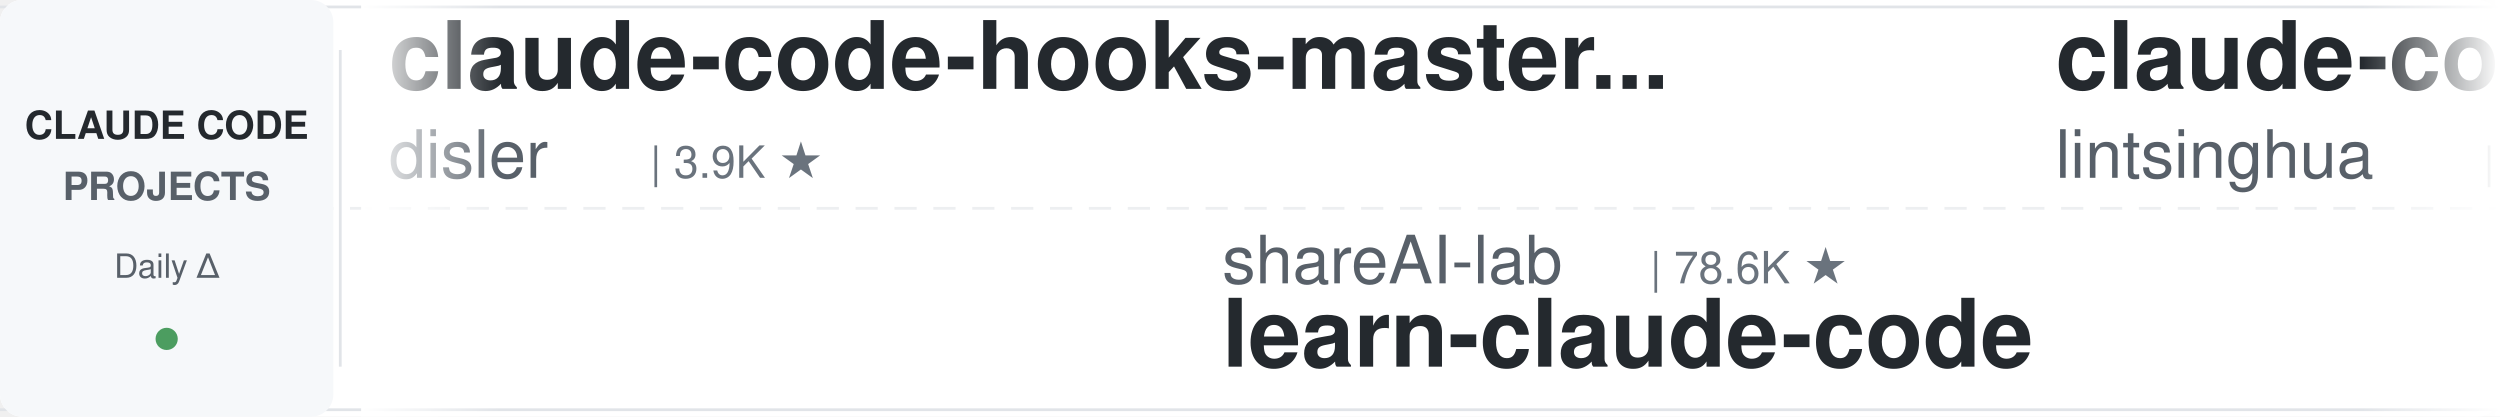
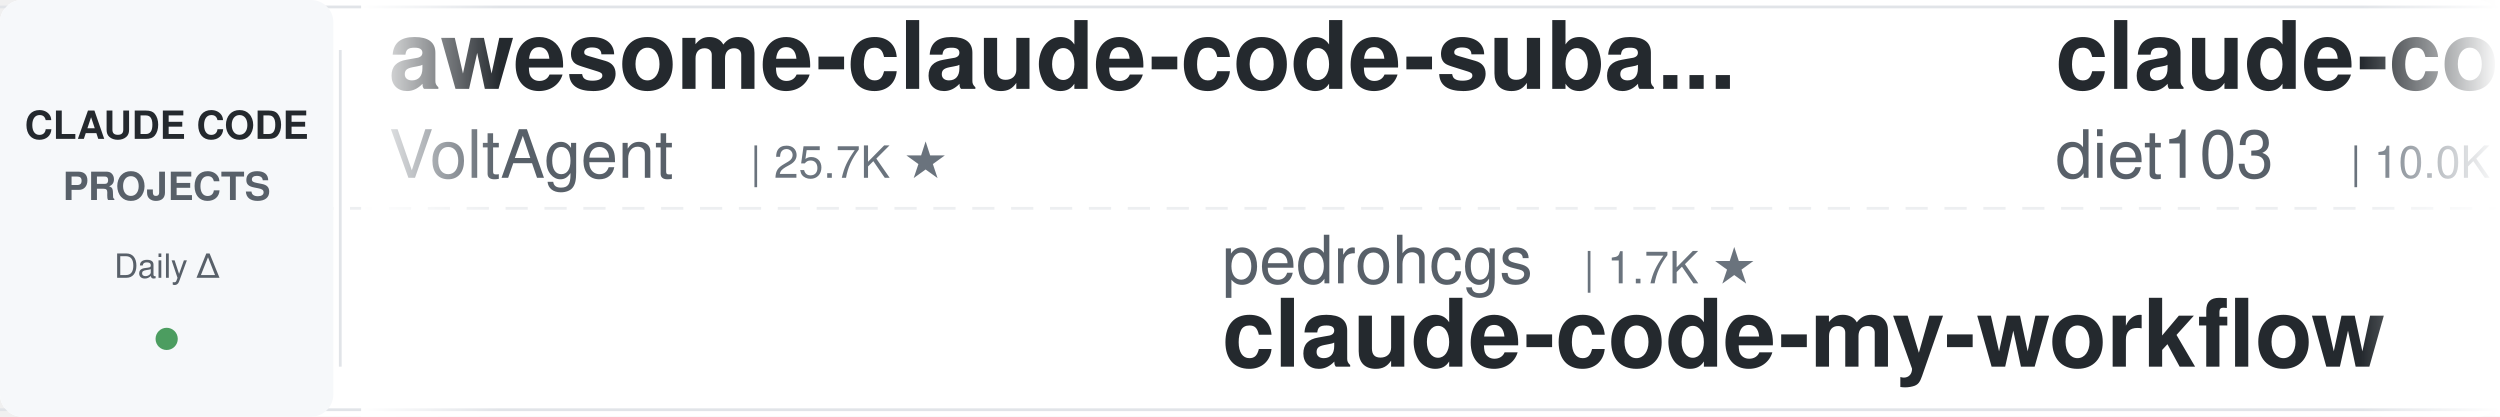
<svg xmlns="http://www.w3.org/2000/svg" width="900" height="150">
  <defs>
    <linearGradient id="leftFade" x1="0%" y1="0%" x2="100%" y2="0%">
      <stop offset="0%" style="stop-color:#ffffff;stop-opacity:1" />
      <stop offset="100%" style="stop-color:#ffffff;stop-opacity:0" />
    </linearGradient>
    <linearGradient id="rightFade" x1="0%" y1="0%" x2="100%" y2="0%">
      <stop offset="0%" style="stop-color:#ffffff;stop-opacity:0" />
      <stop offset="100%" style="stop-color:#ffffff;stop-opacity:1" />
    </linearGradient>
  </defs>
  <rect width="900" height="150" fill="#ffffff" rx="8" />
  <rect x="0" y="2" width="900" height="1" fill="#e1e4e8" />
  <rect x="0" y="147" width="900" height="1" fill="#e1e4e8" />
  <line x1="0" y1="75" x2="900" y2="75" stroke="#e1e4e8" stroke-width="1" stroke-dasharray="8 6" opacity="0.6" />
  <rect x="0" y="0" width="120" height="150" fill="#f6f8fa" rx="8" />
  <text x="60" y="50" font-family="-apple-system, BlinkMacSystemFont, 'Segoe UI', Helvetica, Arial, sans-serif" font-size="14" font-weight="600" fill="#24292e" text-anchor="middle">CLAUDE CODE</text>
  <text x="60" y="72" font-family="-apple-system, BlinkMacSystemFont, 'Segoe UI', Helvetica, Arial, sans-serif" font-size="14" font-weight="600" fill="#586069" text-anchor="middle">PROJECTS</text>
  <text x="60" y="100" font-family="-apple-system, BlinkMacSystemFont, 'Segoe UI', Helvetica, Arial, sans-serif" font-size="12" font-weight="500" fill="#586069" text-anchor="middle">Daily Δ</text>
  <circle cx="60" cy="122" r="4" fill="#22863a" opacity="0.8" />
  <rect x="122" y="18" width="1" height="114" fill="#e1e4e8" />
  <clipPath id="tickerClip">
    <rect x="130" y="0" width="770" height="150" />
  </clipPath>
  <g clip-path="url(#tickerClip)">
    <g id="tickerItems">
      <animateTransform attributeName="transform" attributeType="XML" type="translate" from="0 0" to="-3000 0" dur="54s" repeatCount="indefinite" />
      <g transform="translate(0, 0)">
-         <text x="140" y="32" font-family="-apple-system, BlinkMacSystemFont, 'Segoe UI', Helvetica, Arial, sans-serif" font-size="34" font-weight="600" fill="#24292e">claude-code-hooks-master...</text>
-         <text x="140" y="64" font-family="-apple-system, BlinkMacSystemFont, 'Segoe UI', Helvetica, Arial, sans-serif" font-size="24" font-weight="400" fill="#586069">disler</text>
-         <text x="234" y="64" font-family="-apple-system, BlinkMacSystemFont, 'Segoe UI', Helvetica, Arial, sans-serif" font-size="16" font-weight="500" fill="#6a737d">| 3.9K ★</text>
+         <text x="140" y="32" font-family="-apple-system, BlinkMacSystemFont, 'Segoe UI', Helvetica, Arial, sans-serif" font-size="34" font-weight="600" fill="#24292e">awesome-claude-code-suba...</text>
+         <text x="140" y="64" font-family="-apple-system, BlinkMacSystemFont, 'Segoe UI', Helvetica, Arial, sans-serif" font-size="24" font-weight="400" fill="#586069">VoltAgent</text>
+         <text x="270" y="64" font-family="-apple-system, BlinkMacSystemFont, 'Segoe UI', Helvetica, Arial, sans-serif" font-size="16" font-weight="500" fill="#6a737d">| 25.7K ★</text>
      </g>
      <g transform="translate(300, 0)">
-         <text x="140" y="102" font-family="-apple-system, BlinkMacSystemFont, 'Segoe UI', Helvetica, Arial, sans-serif" font-size="24" font-weight="400" fill="#586069">shareAI-lab</text>
-         <text x="294" y="102" font-family="-apple-system, BlinkMacSystemFont, 'Segoe UI', Helvetica, Arial, sans-serif" font-size="16" font-weight="500" fill="#6a737d">| 78.6K ★</text>
-         <text x="140" y="132" font-family="-apple-system, BlinkMacSystemFont, 'Segoe UI', Helvetica, Arial, sans-serif" font-size="34" font-weight="600" fill="#24292e">learn-claude-code</text>
+         <text x="140" y="102" font-family="-apple-system, BlinkMacSystemFont, 'Segoe UI', Helvetica, Arial, sans-serif" font-size="24" font-weight="400" fill="#586069">pedrohcgs</text>
+         <text x="270" y="102" font-family="-apple-system, BlinkMacSystemFont, 'Segoe UI', Helvetica, Arial, sans-serif" font-size="16" font-weight="500" fill="#6a737d">| 1.7K ★</text>
+         <text x="140" y="132" font-family="-apple-system, BlinkMacSystemFont, 'Segoe UI', Helvetica, Arial, sans-serif" font-size="34" font-weight="600" fill="#24292e">claude-code-my-workflow</text>
      </g>
      <g transform="translate(600, 0)">
-         <text x="140" y="32" font-family="-apple-system, BlinkMacSystemFont, 'Segoe UI', Helvetica, Arial, sans-serif" font-size="34" font-weight="600" fill="#24292e">claude-code-book</text>
-         <text x="140" y="64" font-family="-apple-system, BlinkMacSystemFont, 'Segoe UI', Helvetica, Arial, sans-serif" font-size="24" font-weight="400" fill="#586069">lintsinghua</text>
-         <text x="294" y="64" font-family="-apple-system, BlinkMacSystemFont, 'Segoe UI', Helvetica, Arial, sans-serif" font-size="16" font-weight="500" fill="#6a737d">| 4.3K ★</text>
+         <text x="140" y="32" font-family="-apple-system, BlinkMacSystemFont, 'Segoe UI', Helvetica, Arial, sans-serif" font-size="34" font-weight="600" fill="#24292e">claude-code-infrastructu...</text>
+         <text x="140" y="64" font-family="-apple-system, BlinkMacSystemFont, 'Segoe UI', Helvetica, Arial, sans-serif" font-size="24" font-weight="400" fill="#586069">diet103</text>
+         <text x="246" y="64" font-family="-apple-system, BlinkMacSystemFont, 'Segoe UI', Helvetica, Arial, sans-serif" font-size="16" font-weight="500" fill="#6a737d">| 10.0K ★</text>
      </g>
      <g transform="translate(900, 0)">
-         <text x="140" y="102" font-family="-apple-system, BlinkMacSystemFont, 'Segoe UI', Helvetica, Arial, sans-serif" font-size="24" font-weight="400" fill="#586069">JrCx7scC</text>
-         <text x="258" y="102" font-family="-apple-system, BlinkMacSystemFont, 'Segoe UI', Helvetica, Arial, sans-serif" font-size="16" font-weight="500" fill="#6a737d">| 376 ★</text>
-         <text x="140" y="132" font-family="-apple-system, BlinkMacSystemFont, 'Segoe UI', Helvetica, Arial, sans-serif" font-size="34" font-weight="600" fill="#24292e">claude-code-source</text>
+         <text x="140" y="102" font-family="-apple-system, BlinkMacSystemFont, 'Segoe UI', Helvetica, Arial, sans-serif" font-size="24" font-weight="400" fill="#586069">shanraisshan</text>
+         <text x="306" y="102" font-family="-apple-system, BlinkMacSystemFont, 'Segoe UI', Helvetica, Arial, sans-serif" font-size="16" font-weight="500" fill="#6a737d">| 67.6K ★</text>
+         <text x="140" y="132" font-family="-apple-system, BlinkMacSystemFont, 'Segoe UI', Helvetica, Arial, sans-serif" font-size="34" font-weight="600" fill="#24292e">claude-code-best-practic...</text>
      </g>
      <g transform="translate(1200, 0)">
-         <text x="140" y="32" font-family="-apple-system, BlinkMacSystemFont, 'Segoe UI', Helvetica, Arial, sans-serif" font-size="34" font-weight="600" fill="#24292e">ClaudeCodeAgents</text>
-         <text x="140" y="64" font-family="-apple-system, BlinkMacSystemFont, 'Segoe UI', Helvetica, Arial, sans-serif" font-size="24" font-weight="400" fill="#586069">darcyegb</text>
-         <text x="258" y="64" font-family="-apple-system, BlinkMacSystemFont, 'Segoe UI', Helvetica, Arial, sans-serif" font-size="16" font-weight="500" fill="#6a737d">| 777 ★</text>
+         <text x="140" y="32" font-family="-apple-system, BlinkMacSystemFont, 'Segoe UI', Helvetica, Arial, sans-serif" font-size="34" font-weight="600" fill="#24292e">claude-code-cli</text>
+         <text x="140" y="64" font-family="-apple-system, BlinkMacSystemFont, 'Segoe UI', Helvetica, Arial, sans-serif" font-size="24" font-weight="400" fill="#586069">huangserva</text>
+         <text x="282" y="64" font-family="-apple-system, BlinkMacSystemFont, 'Segoe UI', Helvetica, Arial, sans-serif" font-size="16" font-weight="500" fill="#6a737d">| 629 ★</text>
      </g>
      <g transform="translate(1500, 0)">
-         <text x="140" y="102" font-family="-apple-system, BlinkMacSystemFont, 'Segoe UI', Helvetica, Arial, sans-serif" font-size="24" font-weight="400" fill="#586069">multica-ai</text>
-         <text x="282" y="102" font-family="-apple-system, BlinkMacSystemFont, 'Segoe UI', Helvetica, Arial, sans-serif" font-size="16" font-weight="500" fill="#6a737d">| 219.8K ★</text>
-         <text x="140" y="132" font-family="-apple-system, BlinkMacSystemFont, 'Segoe UI', Helvetica, Arial, sans-serif" font-size="34" font-weight="600" fill="#24292e">andrej-karpathy-skills</text>
+         <text x="140" y="102" font-family="-apple-system, BlinkMacSystemFont, 'Segoe UI', Helvetica, Arial, sans-serif" font-size="24" font-weight="400" fill="#586069">Alishahryar1</text>
+         <text x="306" y="102" font-family="-apple-system, BlinkMacSystemFont, 'Segoe UI', Helvetica, Arial, sans-serif" font-size="16" font-weight="500" fill="#6a737d">| 60.6K ★</text>
+         <text x="140" y="132" font-family="-apple-system, BlinkMacSystemFont, 'Segoe UI', Helvetica, Arial, sans-serif" font-size="34" font-weight="600" fill="#24292e">free-claude-code</text>
      </g>
      <g transform="translate(1800, 0)">
-         <text x="140" y="32" font-family="-apple-system, BlinkMacSystemFont, 'Segoe UI', Helvetica, Arial, sans-serif" font-size="34" font-weight="600" fill="#24292e">claude-code-harness</text>
-         <text x="140" y="64" font-family="-apple-system, BlinkMacSystemFont, 'Segoe UI', Helvetica, Arial, sans-serif" font-size="24" font-weight="400" fill="#586069">Chachamaru127</text>
-         <text x="318" y="64" font-family="-apple-system, BlinkMacSystemFont, 'Segoe UI', Helvetica, Arial, sans-serif" font-size="16" font-weight="500" fill="#6a737d">| 3.2K ★</text>
+         <text x="140" y="32" font-family="-apple-system, BlinkMacSystemFont, 'Segoe UI', Helvetica, Arial, sans-serif" font-size="34" font-weight="600" fill="#24292e">everything-claude-code-z...</text>
+         <text x="140" y="64" font-family="-apple-system, BlinkMacSystemFont, 'Segoe UI', Helvetica, Arial, sans-serif" font-size="24" font-weight="400" fill="#586069">xu-xiang</text>
+         <text x="258" y="64" font-family="-apple-system, BlinkMacSystemFont, 'Segoe UI', Helvetica, Arial, sans-serif" font-size="16" font-weight="500" fill="#6a737d">| 2.0K ★</text>
      </g>
      <g transform="translate(2100, 0)">
-         <text x="140" y="102" font-family="-apple-system, BlinkMacSystemFont, 'Segoe UI', Helvetica, Arial, sans-serif" font-size="24" font-weight="400" fill="#586069">FlorianBruniaux</text>
-         <text x="342" y="102" font-family="-apple-system, BlinkMacSystemFont, 'Segoe UI', Helvetica, Arial, sans-serif" font-size="16" font-weight="500" fill="#6a737d">| 6.2K ★</text>
-         <text x="140" y="132" font-family="-apple-system, BlinkMacSystemFont, 'Segoe UI', Helvetica, Arial, sans-serif" font-size="34" font-weight="600" fill="#24292e">claude-code-ultimate-gui...</text>
+         <text x="140" y="102" font-family="-apple-system, BlinkMacSystemFont, 'Segoe UI', Helvetica, Arial, sans-serif" font-size="24" font-weight="400" fill="#586069">Chachamaru127</text>
+         <text x="318" y="102" font-family="-apple-system, BlinkMacSystemFont, 'Segoe UI', Helvetica, Arial, sans-serif" font-size="16" font-weight="500" fill="#6a737d">| 3.2K ★</text>
+         <text x="140" y="132" font-family="-apple-system, BlinkMacSystemFont, 'Segoe UI', Helvetica, Arial, sans-serif" font-size="34" font-weight="600" fill="#24292e">claude-code-harness</text>
      </g>
      <g transform="translate(2400, 0)">
-         <text x="140" y="32" font-family="-apple-system, BlinkMacSystemFont, 'Segoe UI', Helvetica, Arial, sans-serif" font-size="34" font-weight="600" fill="#24292e">pi-vs-claude-code</text>
-         <text x="140" y="64" font-family="-apple-system, BlinkMacSystemFont, 'Segoe UI', Helvetica, Arial, sans-serif" font-size="24" font-weight="400" fill="#586069">disler</text>
-         <text x="234" y="64" font-family="-apple-system, BlinkMacSystemFont, 'Segoe UI', Helvetica, Arial, sans-serif" font-size="16" font-weight="500" fill="#6a737d">| 1.7K ★</text>
+         <text x="140" y="32" font-family="-apple-system, BlinkMacSystemFont, 'Segoe UI', Helvetica, Arial, sans-serif" font-size="34" font-weight="600" fill="#24292e">claude-code-action</text>
+         <text x="140" y="64" font-family="-apple-system, BlinkMacSystemFont, 'Segoe UI', Helvetica, Arial, sans-serif" font-size="24" font-weight="400" fill="#586069">anthropics</text>
+         <text x="282" y="64" font-family="-apple-system, BlinkMacSystemFont, 'Segoe UI', Helvetica, Arial, sans-serif" font-size="16" font-weight="500" fill="#6a737d">| 9.5K ★</text>
      </g>
      <g transform="translate(2700, 0)">
-         <text x="140" y="102" font-family="-apple-system, BlinkMacSystemFont, 'Segoe UI', Helvetica, Arial, sans-serif" font-size="24" font-weight="400" fill="#586069">daymade</text>
-         <text x="246" y="102" font-family="-apple-system, BlinkMacSystemFont, 'Segoe UI', Helvetica, Arial, sans-serif" font-size="16" font-weight="500" fill="#6a737d">| 1.5K ★</text>
-         <text x="140" y="132" font-family="-apple-system, BlinkMacSystemFont, 'Segoe UI', Helvetica, Arial, sans-serif" font-size="34" font-weight="600" fill="#24292e">claude-code-skills</text>
+         <text x="140" y="102" font-family="-apple-system, BlinkMacSystemFont, 'Segoe UI', Helvetica, Arial, sans-serif" font-size="24" font-weight="400" fill="#586069">SeemSeam</text>
+         <text x="258" y="102" font-family="-apple-system, BlinkMacSystemFont, 'Segoe UI', Helvetica, Arial, sans-serif" font-size="16" font-weight="500" fill="#6a737d">| 3.6K ★</text>
+         <text x="140" y="132" font-family="-apple-system, BlinkMacSystemFont, 'Segoe UI', Helvetica, Arial, sans-serif" font-size="34" font-weight="600" fill="#24292e">claude_codex_bridge</text>
      </g>
      <g transform="translate(3000, 0)">
-         <text x="140" y="32" font-family="-apple-system, BlinkMacSystemFont, 'Segoe UI', Helvetica, Arial, sans-serif" font-size="34" font-weight="600" fill="#24292e">claude-code-hooks-master...</text>
-         <text x="140" y="64" font-family="-apple-system, BlinkMacSystemFont, 'Segoe UI', Helvetica, Arial, sans-serif" font-size="24" font-weight="400" fill="#586069">disler</text>
-         <text x="234" y="64" font-family="-apple-system, BlinkMacSystemFont, 'Segoe UI', Helvetica, Arial, sans-serif" font-size="16" font-weight="500" fill="#6a737d">| 3.9K ★</text>
+         <text x="140" y="32" font-family="-apple-system, BlinkMacSystemFont, 'Segoe UI', Helvetica, Arial, sans-serif" font-size="34" font-weight="600" fill="#24292e">awesome-claude-code-suba...</text>
+         <text x="140" y="64" font-family="-apple-system, BlinkMacSystemFont, 'Segoe UI', Helvetica, Arial, sans-serif" font-size="24" font-weight="400" fill="#586069">VoltAgent</text>
+         <text x="270" y="64" font-family="-apple-system, BlinkMacSystemFont, 'Segoe UI', Helvetica, Arial, sans-serif" font-size="16" font-weight="500" fill="#6a737d">| 25.7K ★</text>
      </g>
      <g transform="translate(3300, 0)">
-         <text x="140" y="102" font-family="-apple-system, BlinkMacSystemFont, 'Segoe UI', Helvetica, Arial, sans-serif" font-size="24" font-weight="400" fill="#586069">shareAI-lab</text>
-         <text x="294" y="102" font-family="-apple-system, BlinkMacSystemFont, 'Segoe UI', Helvetica, Arial, sans-serif" font-size="16" font-weight="500" fill="#6a737d">| 78.6K ★</text>
-         <text x="140" y="132" font-family="-apple-system, BlinkMacSystemFont, 'Segoe UI', Helvetica, Arial, sans-serif" font-size="34" font-weight="600" fill="#24292e">learn-claude-code</text>
+         <text x="140" y="102" font-family="-apple-system, BlinkMacSystemFont, 'Segoe UI', Helvetica, Arial, sans-serif" font-size="24" font-weight="400" fill="#586069">pedrohcgs</text>
+         <text x="270" y="102" font-family="-apple-system, BlinkMacSystemFont, 'Segoe UI', Helvetica, Arial, sans-serif" font-size="16" font-weight="500" fill="#6a737d">| 1.7K ★</text>
+         <text x="140" y="132" font-family="-apple-system, BlinkMacSystemFont, 'Segoe UI', Helvetica, Arial, sans-serif" font-size="34" font-weight="600" fill="#24292e">claude-code-my-workflow</text>
      </g>
      <g transform="translate(3600, 0)">
-         <text x="140" y="32" font-family="-apple-system, BlinkMacSystemFont, 'Segoe UI', Helvetica, Arial, sans-serif" font-size="34" font-weight="600" fill="#24292e">claude-code-book</text>
-         <text x="140" y="64" font-family="-apple-system, BlinkMacSystemFont, 'Segoe UI', Helvetica, Arial, sans-serif" font-size="24" font-weight="400" fill="#586069">lintsinghua</text>
-         <text x="294" y="64" font-family="-apple-system, BlinkMacSystemFont, 'Segoe UI', Helvetica, Arial, sans-serif" font-size="16" font-weight="500" fill="#6a737d">| 4.3K ★</text>
+         <text x="140" y="32" font-family="-apple-system, BlinkMacSystemFont, 'Segoe UI', Helvetica, Arial, sans-serif" font-size="34" font-weight="600" fill="#24292e">claude-code-infrastructu...</text>
+         <text x="140" y="64" font-family="-apple-system, BlinkMacSystemFont, 'Segoe UI', Helvetica, Arial, sans-serif" font-size="24" font-weight="400" fill="#586069">diet103</text>
+         <text x="246" y="64" font-family="-apple-system, BlinkMacSystemFont, 'Segoe UI', Helvetica, Arial, sans-serif" font-size="16" font-weight="500" fill="#6a737d">| 10.0K ★</text>
      </g>
      <g transform="translate(3900, 0)">
-         <text x="140" y="102" font-family="-apple-system, BlinkMacSystemFont, 'Segoe UI', Helvetica, Arial, sans-serif" font-size="24" font-weight="400" fill="#586069">JrCx7scC</text>
-         <text x="258" y="102" font-family="-apple-system, BlinkMacSystemFont, 'Segoe UI', Helvetica, Arial, sans-serif" font-size="16" font-weight="500" fill="#6a737d">| 376 ★</text>
-         <text x="140" y="132" font-family="-apple-system, BlinkMacSystemFont, 'Segoe UI', Helvetica, Arial, sans-serif" font-size="34" font-weight="600" fill="#24292e">claude-code-source</text>
+         <text x="140" y="102" font-family="-apple-system, BlinkMacSystemFont, 'Segoe UI', Helvetica, Arial, sans-serif" font-size="24" font-weight="400" fill="#586069">shanraisshan</text>
+         <text x="306" y="102" font-family="-apple-system, BlinkMacSystemFont, 'Segoe UI', Helvetica, Arial, sans-serif" font-size="16" font-weight="500" fill="#6a737d">| 67.6K ★</text>
+         <text x="140" y="132" font-family="-apple-system, BlinkMacSystemFont, 'Segoe UI', Helvetica, Arial, sans-serif" font-size="34" font-weight="600" fill="#24292e">claude-code-best-practic...</text>
      </g>
    </g>
  </g>
  <rect x="130" y="0" width="50" height="150" fill="url(#leftFade)" />
  <rect x="850" y="0" width="50" height="150" fill="url(#rightFade)" />
</svg>
